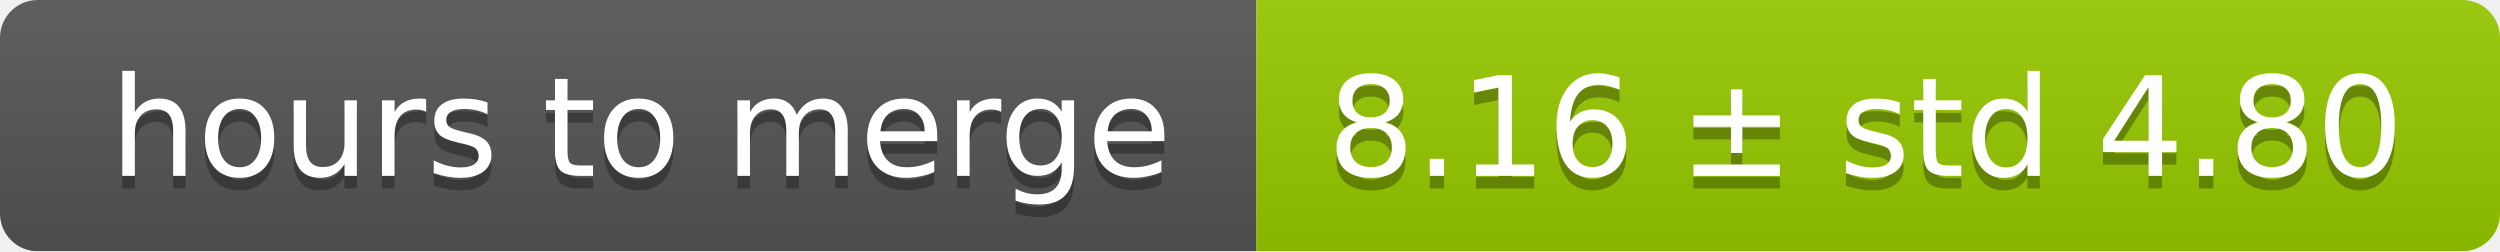
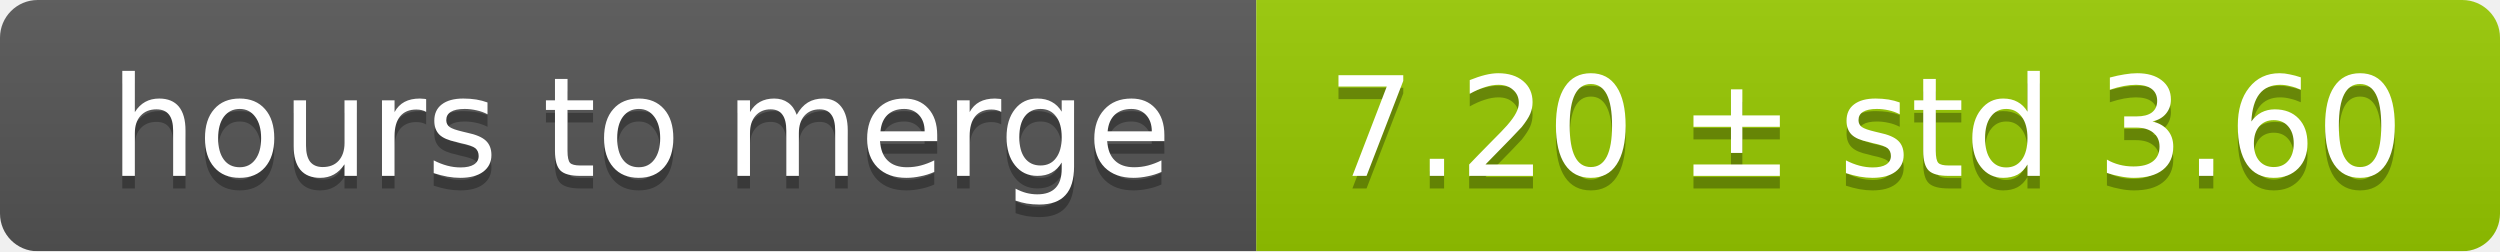
<svg xmlns="http://www.w3.org/2000/svg" width="199" height="20">
  <linearGradient id="smooth" x2="0" y2="100%">
    <stop offset="0" stop-color="#bbb" stop-opacity=".1" />
    <stop offset="1" stop-opacity=".1" />
  </linearGradient>
  <mask id="round">
    <rect width="199" height="20" rx="3" fill="#fff" />
  </mask>
  <g mask="url(#round)">
    <rect width="100" height="20" fill="#555" />
    <rect x="100" width="99" height="20" fill="#97ca00" />
    <rect width="199" height="20" fill="url(#smooth)" />
  </g>
  <g fill="#fff" text-anchor="middle" font-family="DejaVu Sans,Verdana,Geneva,sans-serif" font-size="11">
    <text x="51" y="15" fill="#010101" fill-opacity=".3">hours to merge</text>
    <text x="51" y="14">hours to merge</text>
-     <text x="148.5" y="15" fill="#010101" fill-opacity=".3">8.16 ± std 4.80</text>
-     <text x="148.5" y="14">8.16 ± std 4.80</text>
+     <text x="148.5" y="15" fill="#010101" fill-opacity=".3">7.20 ± std 3.60</text>
+     <text x="148.5" y="14">7.20 ± std 3.60</text>
  </g>
</svg>
